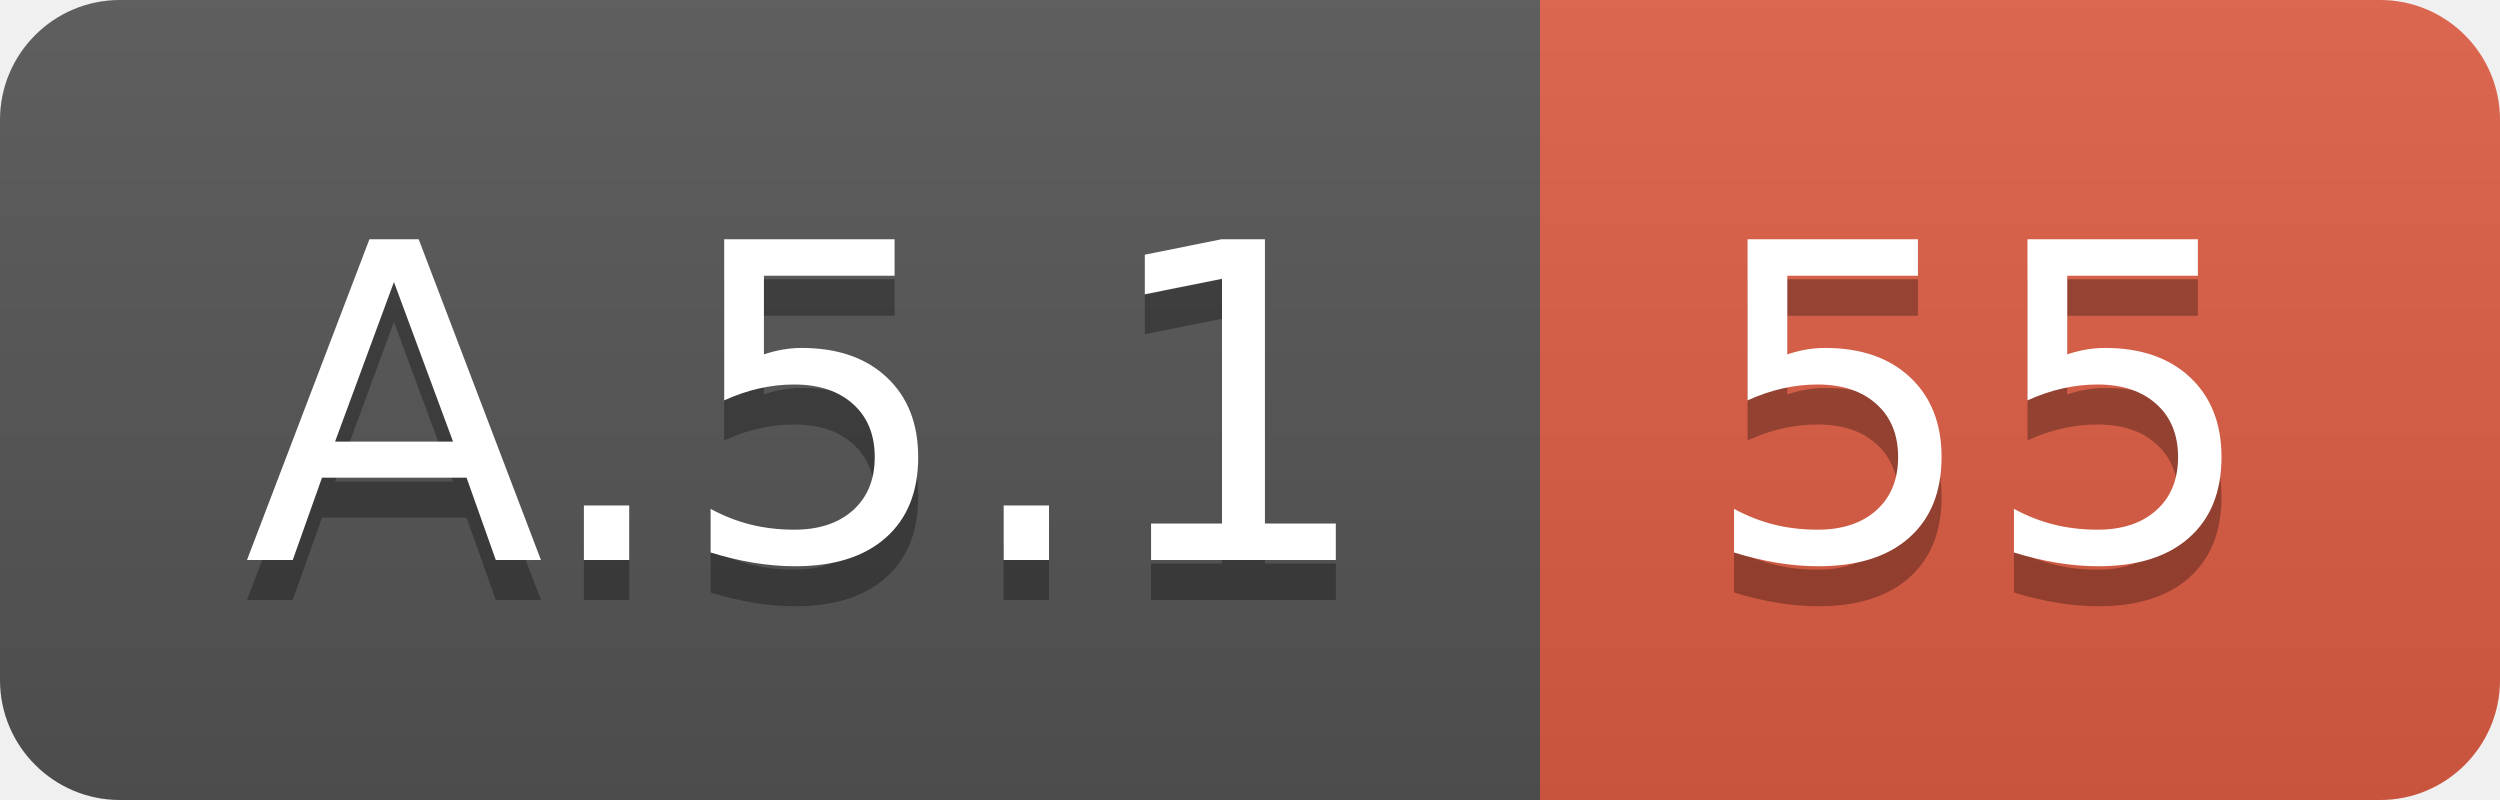
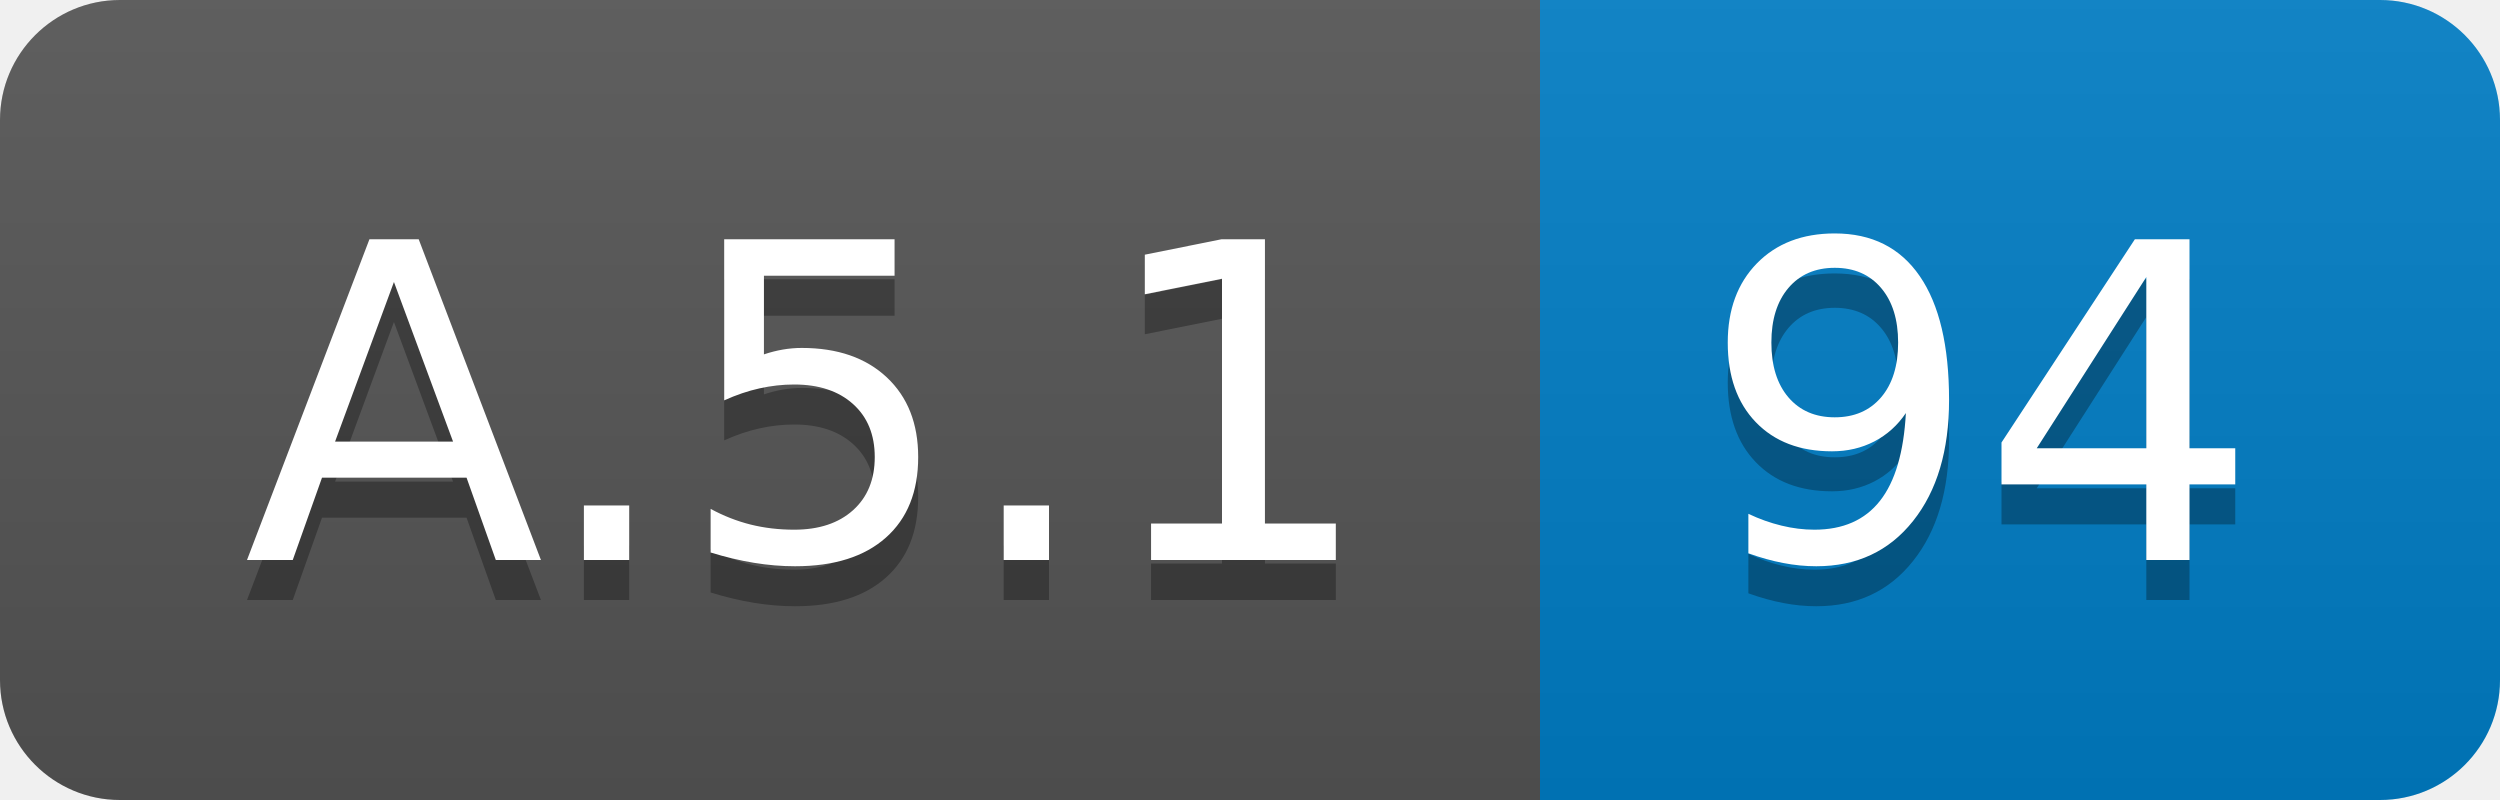
<svg xmlns="http://www.w3.org/2000/svg" width="62.5" height="20">
  <linearGradient id="smooth" x2="0" y2="100%">
    <stop offset="0" stop-color="#bbb" stop-opacity=".1" />
    <stop offset="1" stop-opacity=".1" />
  </linearGradient>
  <clipPath id="round">
    <rect width="62.5" height="20" rx="3" fill="#fff" />
  </clipPath>
  <g clip-path="url(#round)">
    <rect width="38.5" height="20" fill="#555" />
-     <rect x="38.5" width="24.0" height="20" fill="#e05d44" />
+     <rect x="38.5" width="24.0" height="20" fill="#007ec6" />
    <rect width="62.5" height="20" fill="url(#smooth)" />
  </g>
  <g fill="#fff" text-anchor="middle" font-family="DejaVu Sans,Verdana,Geneva,sans-serif" font-size="110">
    <text x="202.5" y="150" fill="#010101" fill-opacity=".3" transform="scale(0.1)" textLength="285.0" lengthAdjust="spacing">A.5.1</text>
    <text x="202.5" y="140" transform="scale(0.1)" textLength="285.0" lengthAdjust="spacing">A.5.1</text>
-     <text x="495.0" y="150" fill="#010101" fill-opacity=".3" transform="scale(0.1)" textLength="140.0" lengthAdjust="spacing">55</text>
-     <text x="495.0" y="140" transform="scale(0.1)" textLength="140.0" lengthAdjust="spacing">55</text>
+     <text x="495.0" y="150" fill="#010101" fill-opacity=".3" transform="scale(0.1)" textLength="140.0" lengthAdjust="spacing">94</text>
+     <text x="495.0" y="140" transform="scale(0.1)" textLength="140.0" lengthAdjust="spacing">94</text>
  </g>
</svg>
